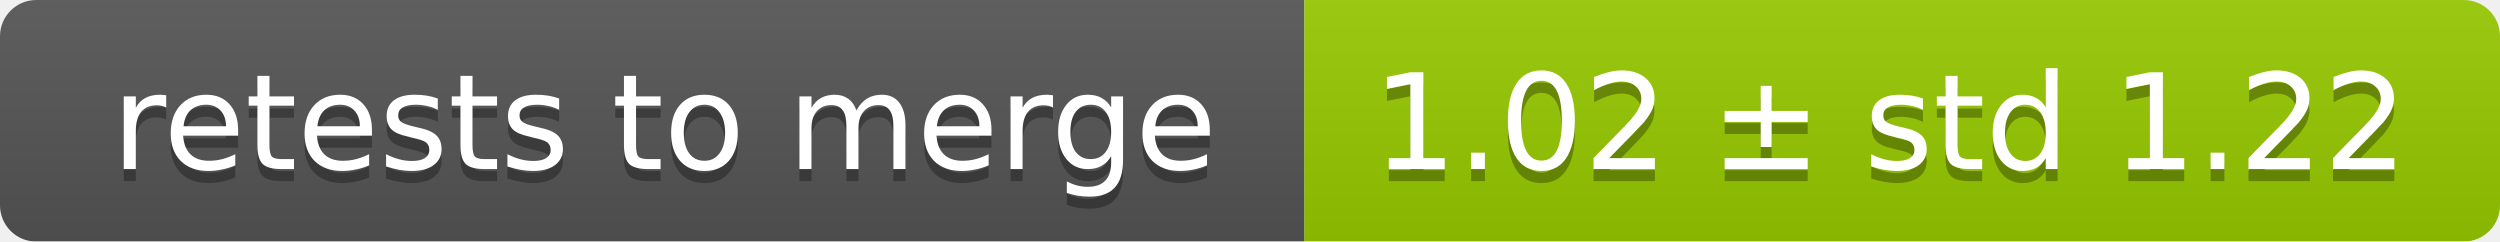
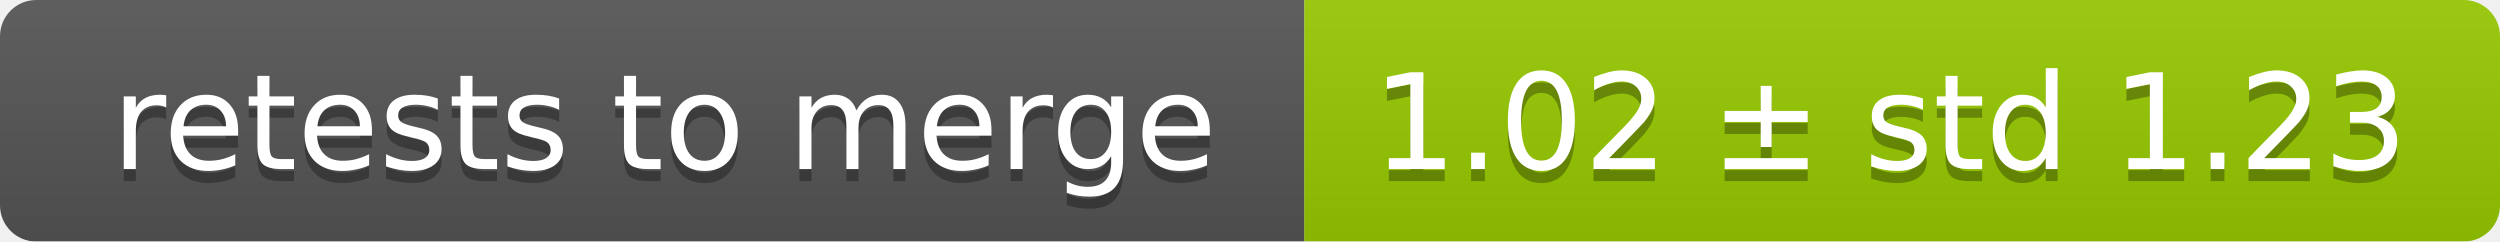
<svg xmlns="http://www.w3.org/2000/svg" width="207" height="20">
  <linearGradient id="smooth" x2="0" y2="100%">
    <stop offset="0" stop-color="#bbb" stop-opacity=".1" />
    <stop offset="1" stop-opacity=".1" />
  </linearGradient>
  <mask id="round">
    <rect width="207" height="20" rx="3" fill="#fff" />
  </mask>
  <g mask="url(#round)">
    <rect width="108" height="20" fill="#555" />
    <rect x="108" width="99" height="20" fill="#97ca00" />
    <rect width="207" height="20" fill="url(#smooth)" />
  </g>
  <g fill="#fff" text-anchor="middle" font-family="DejaVu Sans,Verdana,Geneva,sans-serif" font-size="11">
    <text x="55" y="15" fill="#010101" fill-opacity=".3">retests to merge</text>
    <text x="55" y="14">retests to merge</text>
-     <text x="156.5" y="15" fill="#010101" fill-opacity=".3">1.02 ± std 1.22</text>
-     <text x="156.5" y="14">1.02 ± std 1.22</text>
+     <text x="156.5" y="15" fill="#010101" fill-opacity=".3">1.02 ± std 1.23</text>
+     <text x="156.5" y="14">1.02 ± std 1.23</text>
  </g>
</svg>
